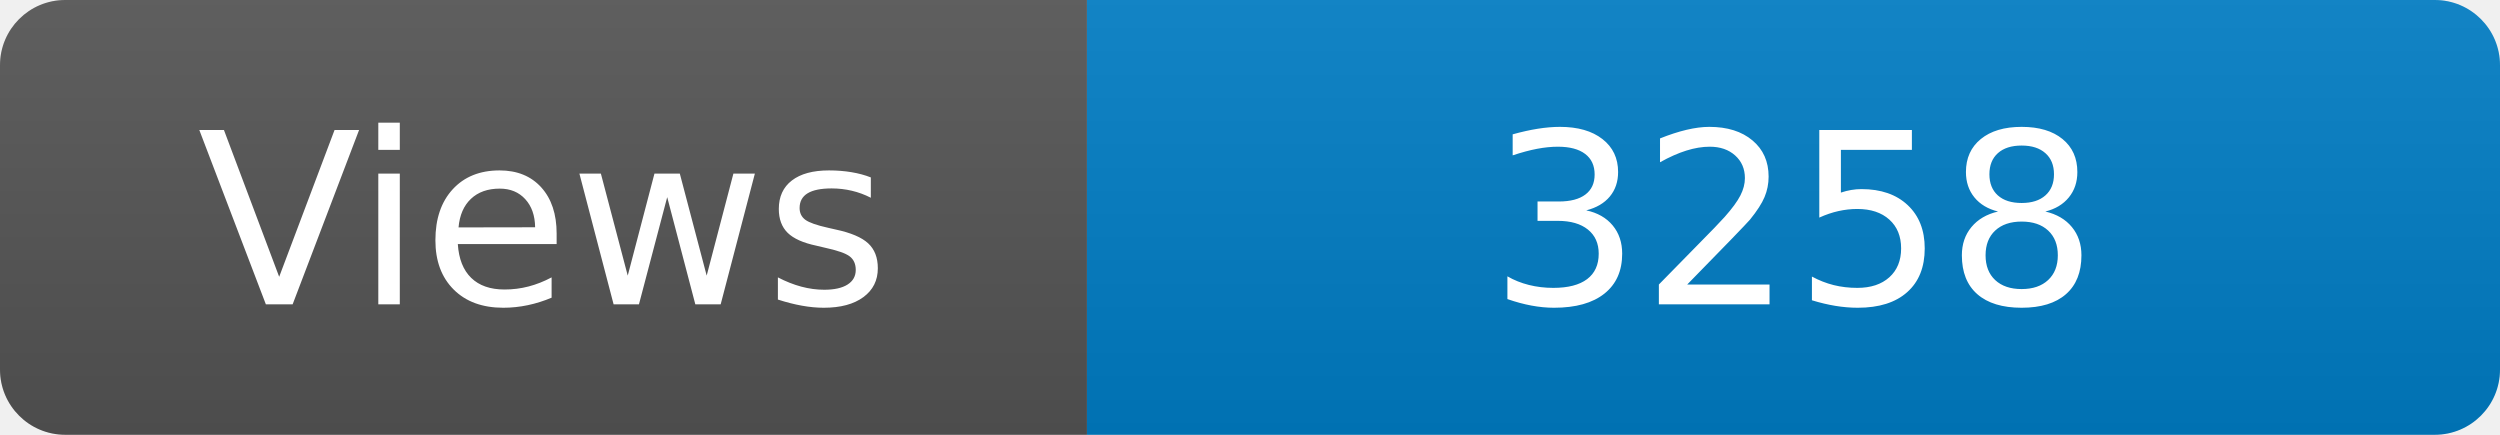
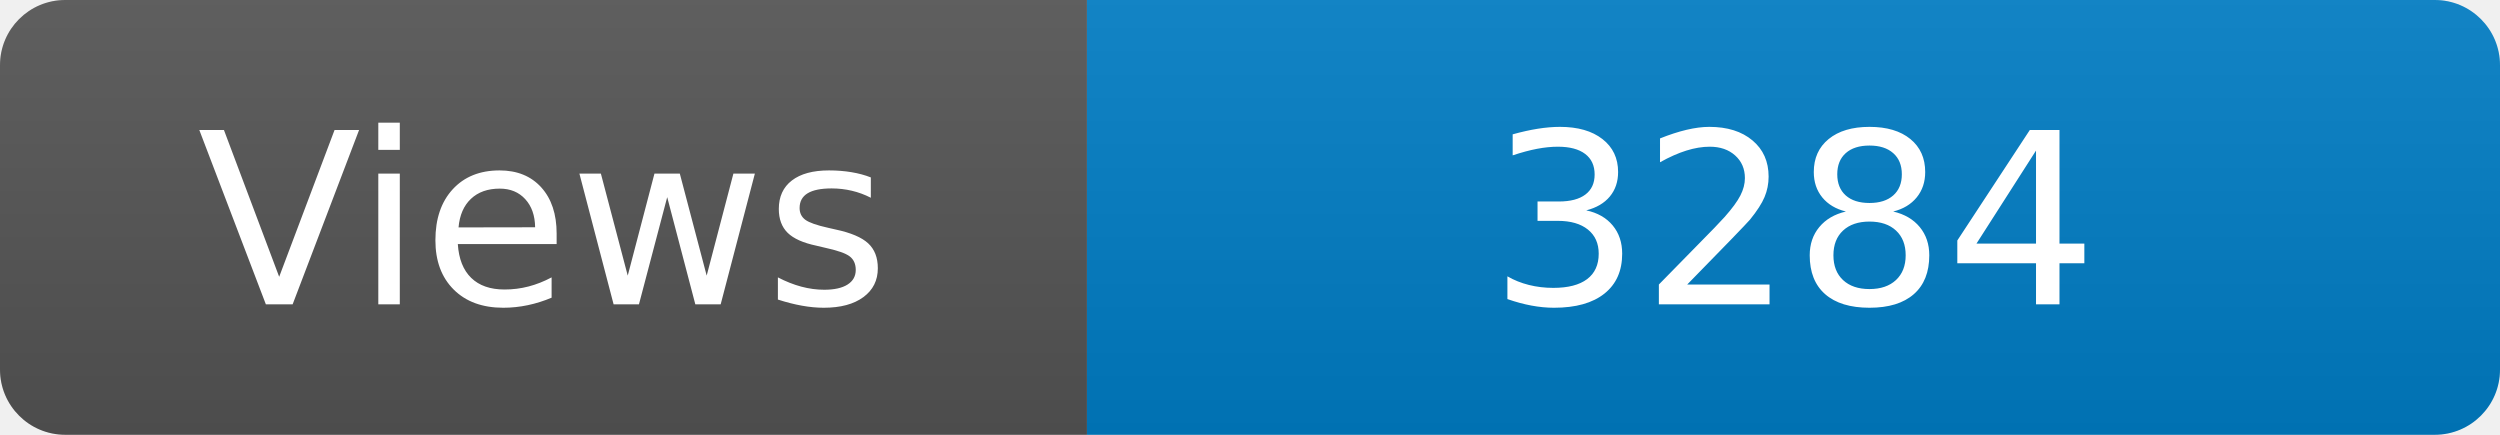
<svg xmlns="http://www.w3.org/2000/svg" width="115" height="20" role="img" aria-label="Maintained?: yes">
  <linearGradient id="s" x2="0" y2="100%">
    <stop offset="0" stop-color="#bbb" stop-opacity=".1" />
    <stop offset="1" stop-opacity=".1" />
  </linearGradient>
  <clipPath id="r">
    <rect width="115" height="20" rx="3" fill="#fff" />
  </clipPath>
  <g clip-path="url(#r)">
    <rect width="50" height="20" fill="#555" />
    <rect x="50" width="160" height="20" fill="#007ec6" />
    <rect width="115" height="20" fill="url(#s)" />
  </g>
  <g fill="#fff" text-anchor="middle" font-family="Verdana,Geneva,DejaVu Sans,sans-serif" font-size="110">
    <text x="250" y="140" transform="scale(.1)" fill="#fff">Views</text>
-     <text x="825" y="140" transform="scale(.1)" fill="#fff">3258</text>
+     <text x="825" y="140" transform="scale(.1)" fill="#fff">3284</text>
  </g>
</svg>
